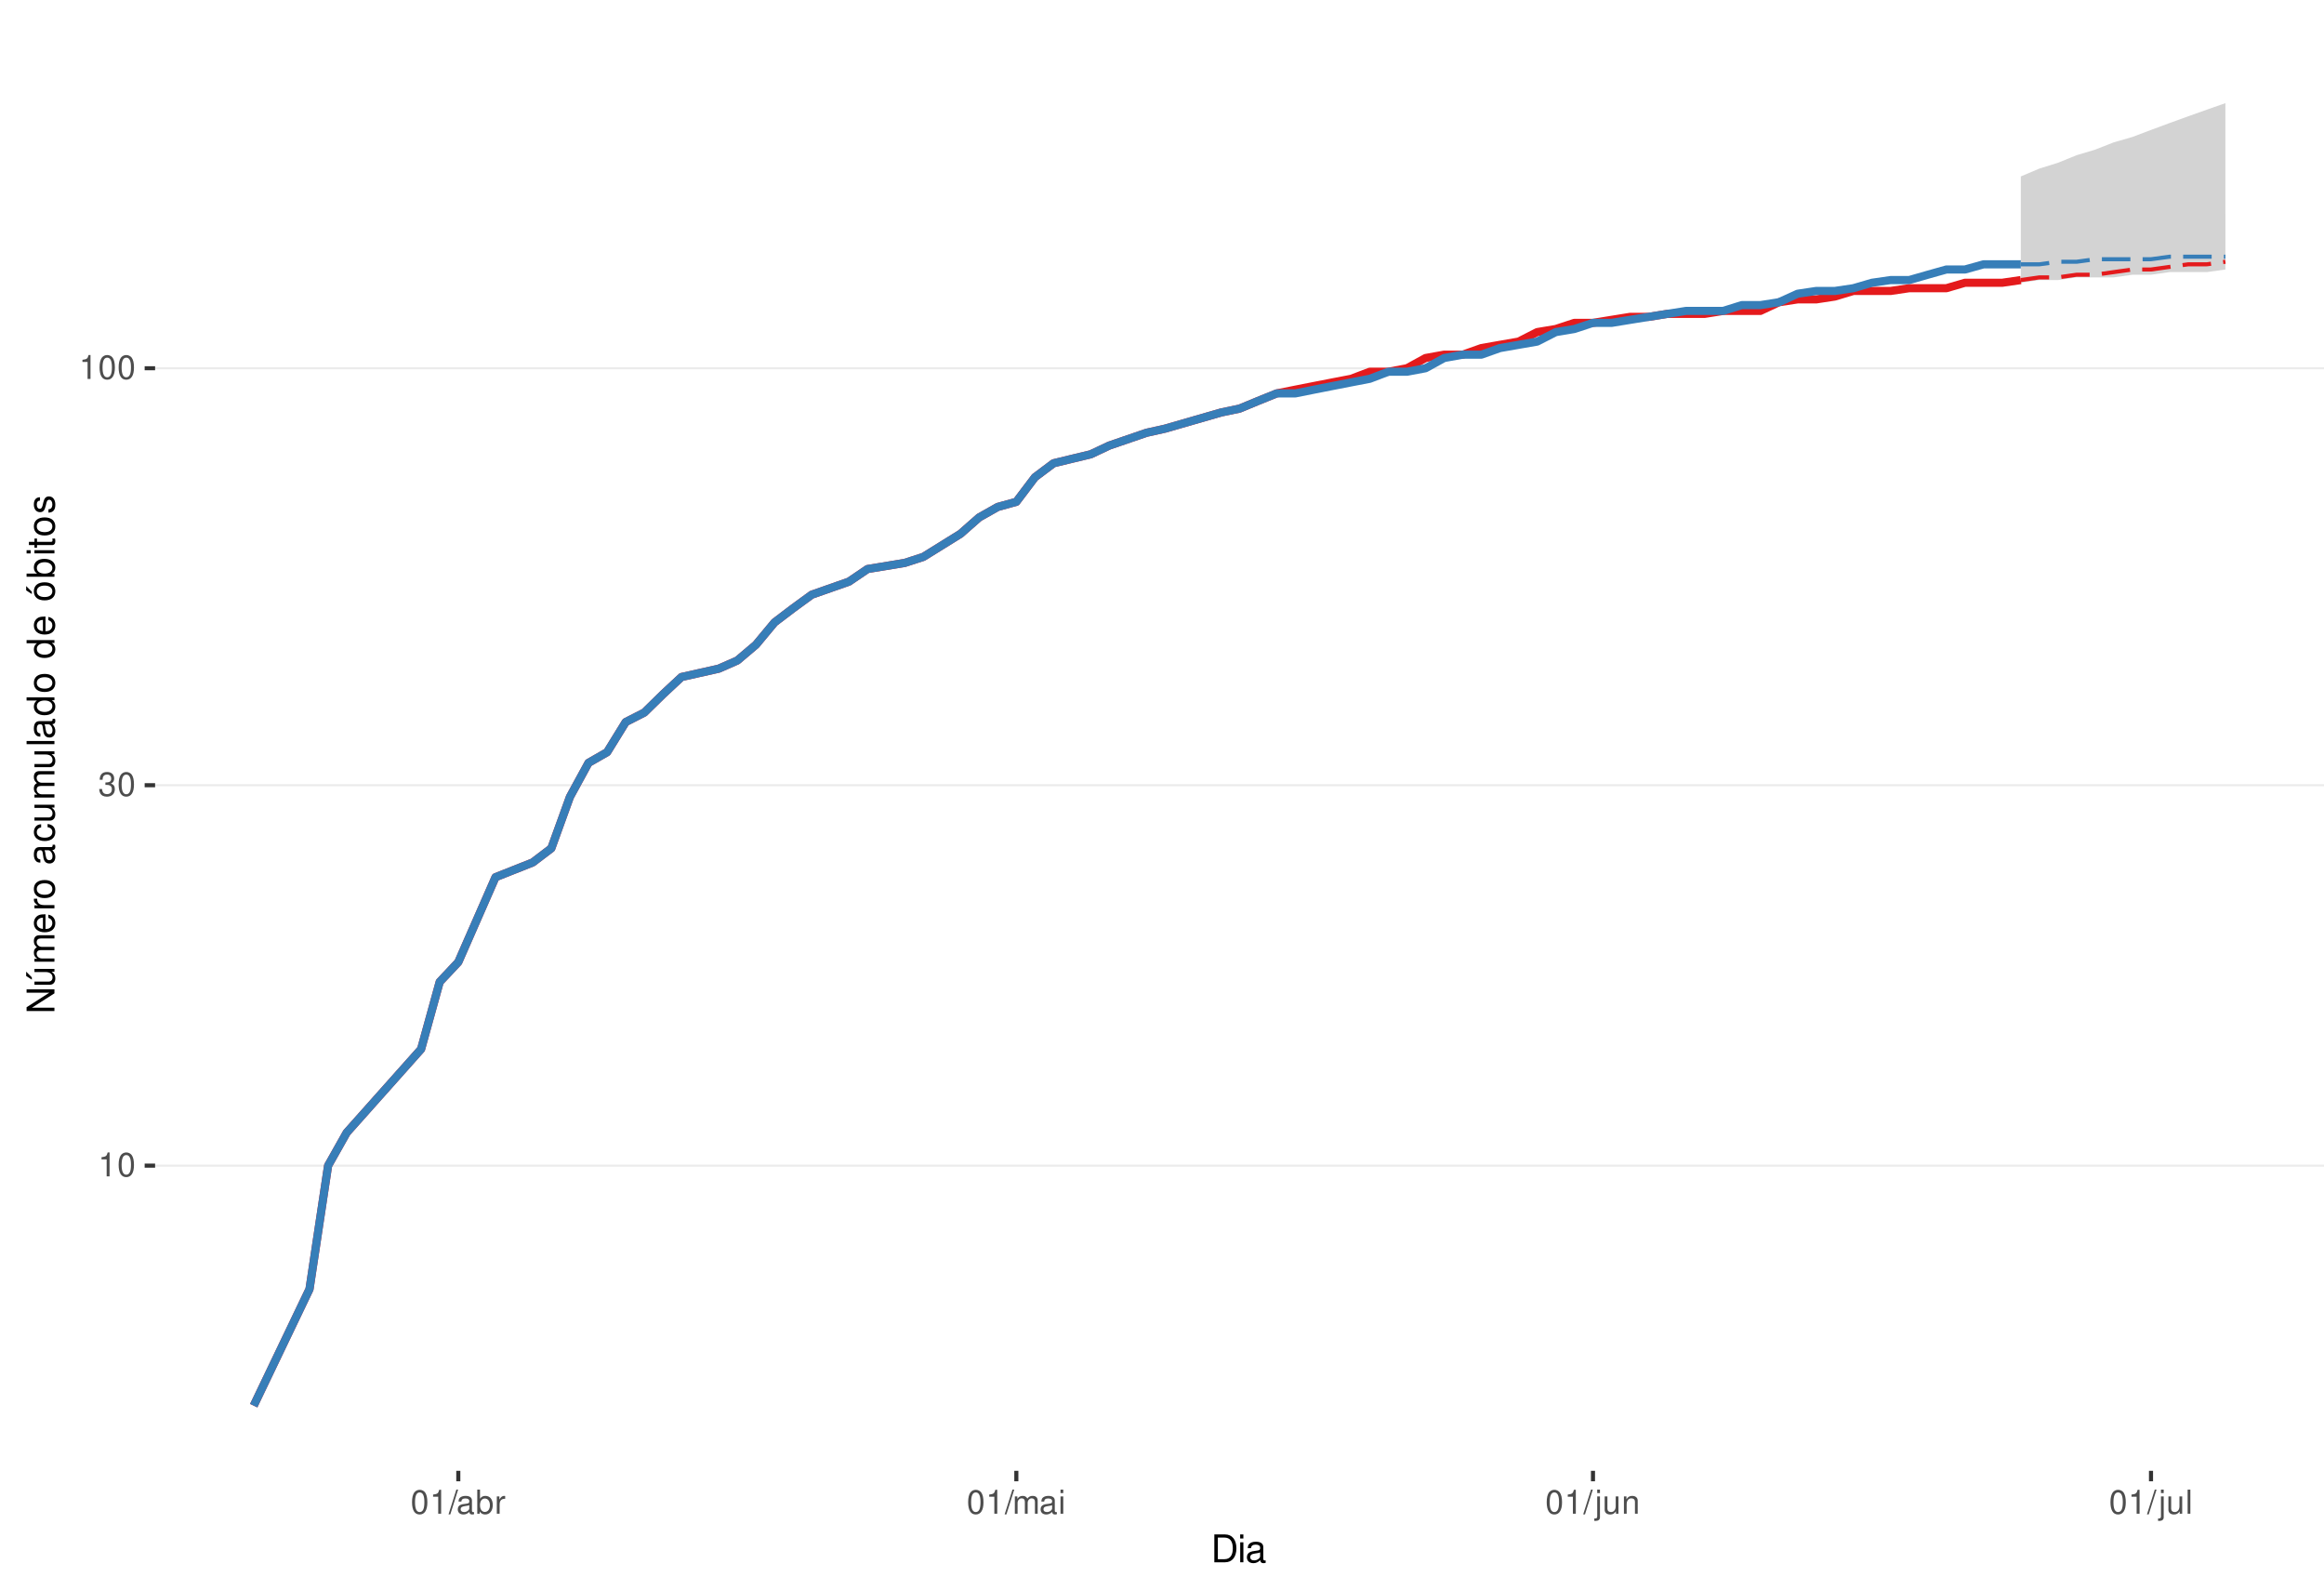
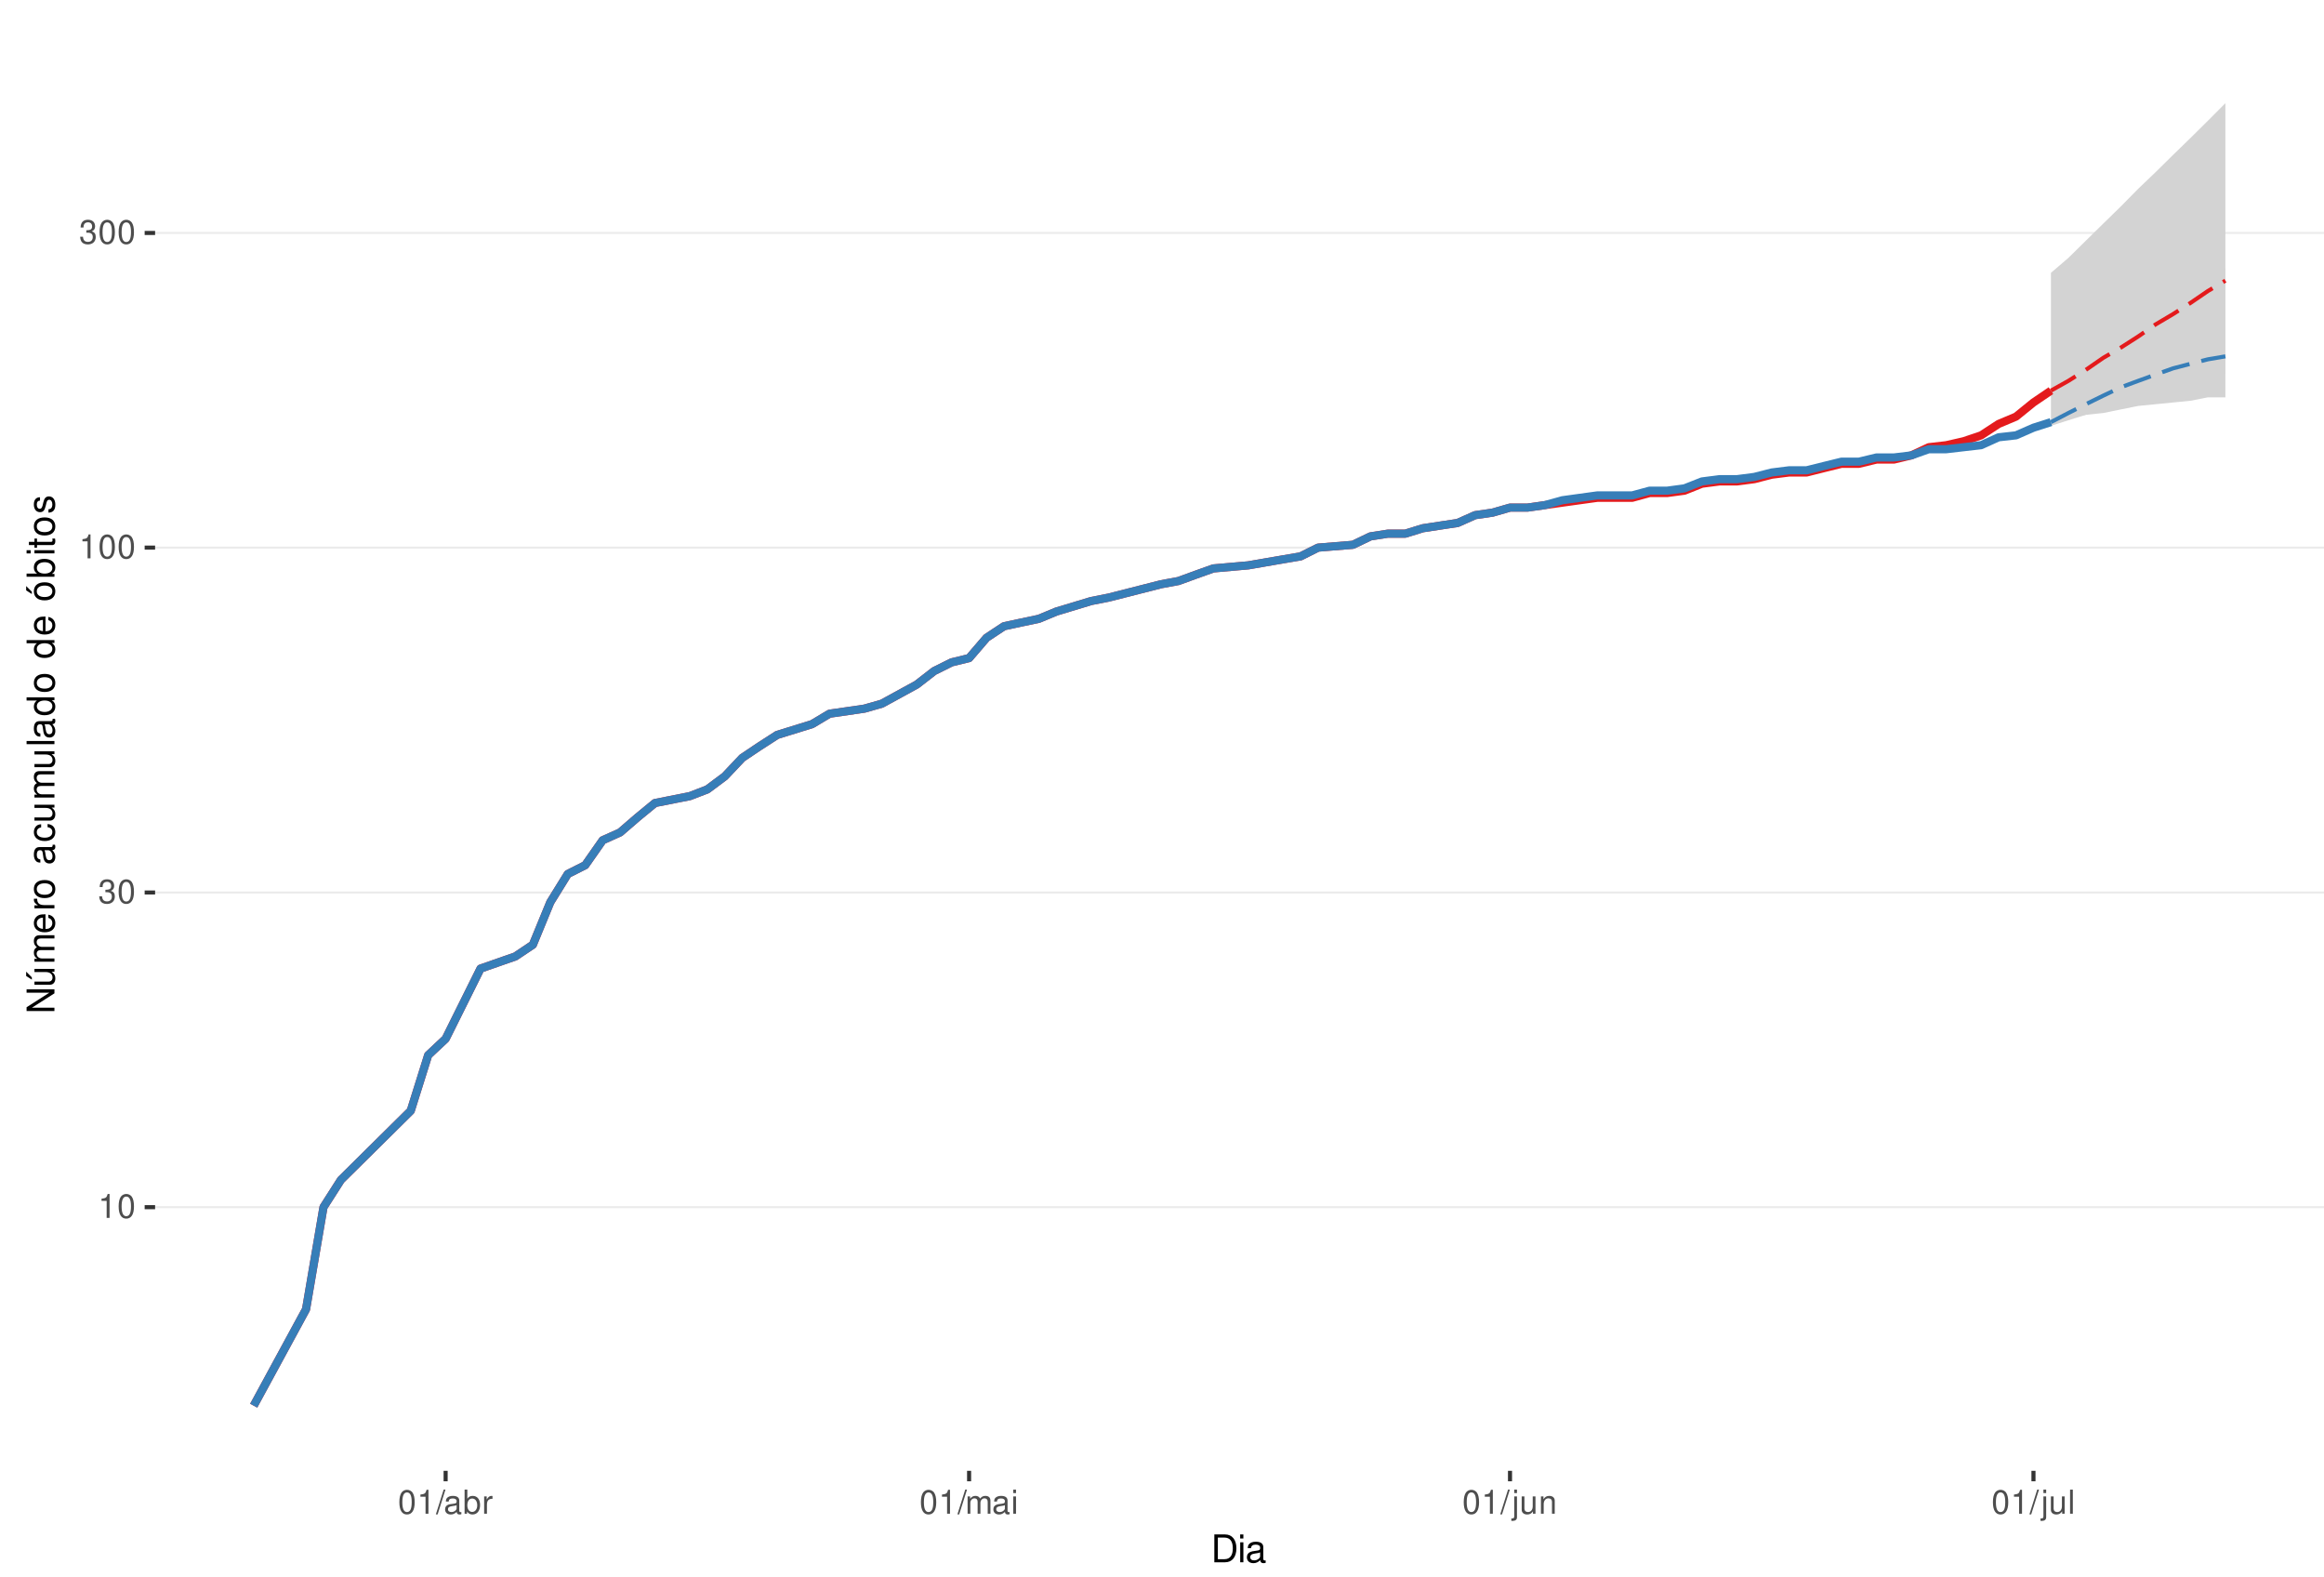
<svg xmlns="http://www.w3.org/2000/svg" xmlns:xlink="http://www.w3.org/1999/xlink" width="609pt" height="413pt" viewBox="0 0 609 413" version="1.1">
  <defs>
    <g>
      <symbol overflow="visible" id="glyph0-0">
        <path style="stroke:none;" d="" />
      </symbol>
      <symbol overflow="visible" id="glyph0-1">
        <path style="stroke:none;" d="M 2.234 -4.453 L 2.234 0 L 3 0 L 3 -6.266 L 2.5 -6.266 C 2.234 -5.297 2.062 -5.172 0.891 -5.016 L 0.891 -4.453 Z M 2.234 -4.453 " />
      </symbol>
      <symbol overflow="visible" id="glyph0-2">
        <path style="stroke:none;" d="M 2.375 -6.266 C 1.812 -6.266 1.297 -6 0.969 -5.578 C 0.578 -5.016 0.375 -4.188 0.375 -3.031 C 0.375 -0.922 1.062 0.203 2.375 0.203 C 3.672 0.203 4.391 -0.922 4.391 -2.984 C 4.391 -4.188 4.203 -5 3.797 -5.578 C 3.469 -6 2.953 -6.266 2.375 -6.266 Z M 2.375 -5.578 C 3.203 -5.578 3.609 -4.75 3.609 -3.047 C 3.609 -1.266 3.219 -0.438 2.359 -0.438 C 1.562 -0.438 1.156 -1.297 1.156 -3.016 C 1.156 -4.75 1.562 -5.578 2.375 -5.578 Z M 2.375 -5.578 " />
      </symbol>
      <symbol overflow="visible" id="glyph0-3">
        <path style="stroke:none;" d="M 1.906 -2.875 L 2.328 -2.875 C 3.156 -2.875 3.594 -2.5 3.594 -1.734 C 3.594 -0.953 3.125 -0.469 2.344 -0.469 C 1.5 -0.469 1.094 -0.906 1.031 -1.812 L 0.281 -1.812 C 0.312 -1.312 0.391 -0.984 0.547 -0.703 C 0.859 -0.109 1.469 0.203 2.297 0.203 C 3.562 0.203 4.375 -0.562 4.375 -1.75 C 4.375 -2.547 4.078 -2.984 3.344 -3.234 C 3.906 -3.469 4.203 -3.906 4.203 -4.531 C 4.203 -5.609 3.5 -6.266 2.328 -6.266 C 1.094 -6.266 0.438 -5.562 0.406 -4.234 L 1.172 -4.234 C 1.172 -4.625 1.219 -4.844 1.312 -5.031 C 1.484 -5.391 1.859 -5.594 2.344 -5.594 C 3.016 -5.594 3.422 -5.188 3.422 -4.516 C 3.422 -4.062 3.266 -3.797 2.922 -3.656 C 2.719 -3.562 2.438 -3.531 1.906 -3.516 Z M 1.906 -2.875 " />
      </symbol>
      <symbol overflow="visible" id="glyph0-4">
        <path style="stroke:none;" d="M 1.984 -6.312 L -0.062 0.172 L 0.406 0.172 L 2.453 -6.312 Z M 1.984 -6.312 " />
      </symbol>
      <symbol overflow="visible" id="glyph0-5">
        <path style="stroke:none;" d="M 4.625 -0.422 C 4.547 -0.406 4.516 -0.406 4.469 -0.406 C 4.219 -0.406 4.078 -0.531 4.078 -0.766 L 4.078 -3.422 C 4.078 -4.234 3.5 -4.672 2.375 -4.672 C 1.719 -4.672 1.188 -4.469 0.875 -4.141 C 0.672 -3.906 0.578 -3.641 0.562 -3.188 L 1.297 -3.188 C 1.344 -3.75 1.672 -4 2.359 -4 C 3.016 -4 3.375 -3.75 3.375 -3.328 L 3.375 -3.141 C 3.359 -2.828 3.203 -2.703 2.609 -2.625 C 1.594 -2.5 1.438 -2.469 1.156 -2.359 C 0.625 -2.125 0.359 -1.734 0.359 -1.141 C 0.359 -0.312 0.938 0.203 1.859 0.203 C 2.422 0.203 2.875 0 3.391 -0.469 C 3.438 0 3.672 0.203 4.141 0.203 C 4.297 0.203 4.391 0.188 4.625 0.125 Z M 3.375 -1.422 C 3.375 -1.188 3.297 -1.031 3.078 -0.844 C 2.781 -0.578 2.438 -0.438 2.016 -0.438 C 1.453 -0.438 1.109 -0.703 1.109 -1.156 C 1.109 -1.641 1.422 -1.875 2.203 -1.984 C 2.984 -2.094 3.125 -2.125 3.375 -2.234 Z M 3.375 -1.422 " />
      </symbol>
      <symbol overflow="visible" id="glyph0-6">
        <path style="stroke:none;" d="M 0.469 -6.312 L 0.469 0 L 1.109 0 L 1.109 -0.578 C 1.469 -0.047 1.922 0.203 2.547 0.203 C 3.75 0.203 4.531 -0.781 4.531 -2.281 C 4.531 -3.75 3.797 -4.672 2.594 -4.672 C 1.969 -4.672 1.531 -4.438 1.188 -3.922 L 1.188 -6.312 Z M 2.453 -3.984 C 3.25 -3.984 3.781 -3.297 3.781 -2.203 C 3.781 -1.172 3.234 -0.469 2.453 -0.469 C 1.672 -0.469 1.188 -1.172 1.188 -2.234 C 1.188 -3.297 1.672 -3.984 2.453 -3.984 Z M 2.453 -3.984 " />
      </symbol>
      <symbol overflow="visible" id="glyph0-7">
        <path style="stroke:none;" d="M 0.594 -4.531 L 0.594 0 L 1.328 0 L 1.328 -2.359 C 1.328 -3.438 1.781 -3.938 2.781 -3.906 L 2.781 -4.641 C 2.656 -4.656 2.594 -4.672 2.5 -4.672 C 2.031 -4.672 1.672 -4.391 1.266 -3.719 L 1.266 -4.531 Z M 0.594 -4.531 " />
      </symbol>
      <symbol overflow="visible" id="glyph0-8">
        <path style="stroke:none;" d="M 0.609 -4.531 L 0.609 0 L 1.328 0 L 1.328 -2.844 C 1.328 -3.5 1.812 -4.031 2.391 -4.031 C 2.938 -4.031 3.234 -3.703 3.234 -3.125 L 3.234 0 L 3.969 0 L 3.969 -2.844 C 3.969 -3.5 4.438 -4.031 5.031 -4.031 C 5.562 -4.031 5.875 -3.703 5.875 -3.125 L 5.875 0 L 6.594 0 L 6.594 -3.406 C 6.594 -4.219 6.125 -4.672 5.281 -4.672 C 4.672 -4.672 4.312 -4.484 3.891 -3.969 C 3.625 -4.453 3.25 -4.672 2.672 -4.672 C 2.062 -4.672 1.656 -4.438 1.266 -3.891 L 1.266 -4.531 Z M 0.609 -4.531 " />
      </symbol>
      <symbol overflow="visible" id="glyph0-9">
        <path style="stroke:none;" d="M 1.297 -4.531 L 0.578 -4.531 L 0.578 0 L 1.297 0 Z M 1.297 -6.312 L 0.578 -6.312 L 0.578 -5.406 L 1.297 -5.406 Z M 1.297 -6.312 " />
      </symbol>
      <symbol overflow="visible" id="glyph0-10">
        <path style="stroke:none;" d="M 0.609 -4.531 L 0.609 0.656 C 0.609 1.109 0.469 1.25 0.016 1.25 C -0.031 1.25 -0.062 1.25 -0.156 1.25 L -0.156 1.859 C -0.062 1.875 -0.031 1.891 0.094 1.891 C 0.906 1.891 1.328 1.562 1.328 0.938 L 1.328 -4.531 Z M 1.328 -6.312 L 0.609 -6.312 L 0.609 -5.406 L 1.328 -5.406 Z M 1.328 -6.312 " />
      </symbol>
      <symbol overflow="visible" id="glyph0-11">
        <path style="stroke:none;" d="M 4.172 0 L 4.172 -4.531 L 3.453 -4.531 L 3.453 -1.969 C 3.453 -1.031 2.969 -0.438 2.219 -0.438 C 1.641 -0.438 1.281 -0.781 1.281 -1.328 L 1.281 -4.531 L 0.562 -4.531 L 0.562 -1.031 C 0.562 -0.281 1.125 0.203 2.016 0.203 C 2.672 0.203 3.094 -0.031 3.516 -0.625 L 3.516 0 Z M 4.172 0 " />
      </symbol>
      <symbol overflow="visible" id="glyph0-12">
        <path style="stroke:none;" d="M 0.609 -4.531 L 0.609 0 L 1.328 0 L 1.328 -2.5 C 1.328 -3.422 1.812 -4.031 2.562 -4.031 C 3.141 -4.031 3.5 -3.688 3.5 -3.141 L 3.5 0 L 4.219 0 L 4.219 -3.422 C 4.219 -4.188 3.656 -4.672 2.781 -4.672 C 2.109 -4.672 1.672 -4.406 1.266 -3.781 L 1.266 -4.531 Z M 0.609 -4.531 " />
      </symbol>
      <symbol overflow="visible" id="glyph0-13">
        <path style="stroke:none;" d="M 1.312 -6.312 L 0.594 -6.312 L 0.594 0 L 1.312 0 Z M 1.312 -6.312 " />
      </symbol>
      <symbol overflow="visible" id="glyph1-0">
        <path style="stroke:none;" d="" />
      </symbol>
      <symbol overflow="visible" id="glyph1-1">
        <path style="stroke:none;" d="M 0.891 0 L 3.703 0 C 5.547 0 6.672 -1.375 6.672 -3.656 C 6.672 -5.906 5.547 -7.297 3.703 -7.297 L 0.891 -7.297 Z M 1.812 -0.812 L 1.812 -6.469 L 3.547 -6.469 C 4.984 -6.469 5.734 -5.5 5.734 -3.641 C 5.734 -1.797 4.984 -0.812 3.547 -0.812 Z M 1.812 -0.812 " />
      </symbol>
      <symbol overflow="visible" id="glyph1-2">
        <path style="stroke:none;" d="M 1.5 -5.234 L 0.672 -5.234 L 0.672 0 L 1.5 0 Z M 1.5 -7.297 L 0.656 -7.297 L 0.656 -6.234 L 1.5 -6.234 Z M 1.5 -7.297 " />
      </symbol>
      <symbol overflow="visible" id="glyph1-3">
        <path style="stroke:none;" d="M 5.344 -0.484 C 5.266 -0.469 5.219 -0.469 5.172 -0.469 C 4.875 -0.469 4.719 -0.625 4.719 -0.875 L 4.719 -3.953 C 4.719 -4.891 4.047 -5.391 2.75 -5.391 C 1.984 -5.391 1.375 -5.172 1.016 -4.781 C 0.766 -4.516 0.672 -4.203 0.656 -3.688 L 1.484 -3.688 C 1.562 -4.328 1.938 -4.625 2.719 -4.625 C 3.484 -4.625 3.891 -4.344 3.891 -3.844 L 3.891 -3.625 C 3.875 -3.266 3.703 -3.125 3.016 -3.047 C 1.844 -2.891 1.656 -2.844 1.344 -2.719 C 0.734 -2.453 0.422 -2 0.422 -1.312 C 0.422 -0.375 1.078 0.234 2.141 0.234 C 2.797 0.234 3.328 0 3.922 -0.547 C 3.984 0 4.234 0.234 4.781 0.234 C 4.953 0.234 5.062 0.203 5.344 0.141 Z M 3.891 -1.656 C 3.891 -1.375 3.812 -1.203 3.562 -0.969 C 3.219 -0.656 2.812 -0.5 2.312 -0.5 C 1.672 -0.5 1.297 -0.812 1.297 -1.344 C 1.297 -1.891 1.656 -2.172 2.547 -2.297 C 3.438 -2.422 3.609 -2.453 3.891 -2.594 Z M 3.891 -1.656 " />
      </symbol>
      <symbol overflow="visible" id="glyph2-0">
        <path style="stroke:none;" d="" />
      </symbol>
      <symbol overflow="visible" id="glyph2-1">
        <path style="stroke:none;" d="M -7.297 -6.453 L -7.297 -5.578 L -1.328 -5.578 L -7.297 -1.766 L -7.297 -0.766 L 0 -0.766 L 0 -1.641 L -5.906 -1.641 L 0 -5.406 L 0 -6.453 Z M -7.297 -6.453 " />
      </symbol>
      <symbol overflow="visible" id="glyph2-2">
        <path style="stroke:none;" d="M 0 -4.812 L -5.234 -4.812 L -5.234 -3.984 L -2.266 -3.984 C -1.203 -3.984 -0.5 -3.438 -0.5 -2.562 C -0.5 -1.906 -0.906 -1.484 -1.531 -1.484 L -5.234 -1.484 L -5.234 -0.656 L -1.203 -0.656 C -0.328 -0.656 0.234 -1.297 0.234 -2.312 C 0.234 -3.094 -0.047 -3.578 -0.734 -4.062 L 0 -4.062 Z M -7.406 -2.953 L -5.922 -2 L -5.922 -2.594 L -7.406 -4.094 Z M -7.406 -2.953 " />
      </symbol>
      <symbol overflow="visible" id="glyph2-3">
        <path style="stroke:none;" d="M -5.234 -0.703 L 0 -0.703 L 0 -1.547 L -3.297 -1.547 C -4.047 -1.547 -4.656 -2.094 -4.656 -2.766 C -4.656 -3.391 -4.281 -3.734 -3.609 -3.734 L 0 -3.734 L 0 -4.578 L -3.297 -4.578 C -4.047 -4.578 -4.656 -5.125 -4.656 -5.812 C -4.656 -6.422 -4.266 -6.781 -3.609 -6.781 L 0 -6.781 L 0 -7.625 L -3.938 -7.625 C -4.875 -7.625 -5.391 -7.078 -5.391 -6.094 C -5.391 -5.406 -5.188 -4.984 -4.594 -4.484 C -5.156 -4.188 -5.391 -3.766 -5.391 -3.078 C -5.391 -2.375 -5.125 -1.906 -4.5 -1.469 L -5.234 -1.469 Z M -5.234 -0.703 " />
      </symbol>
      <symbol overflow="visible" id="glyph2-4">
        <path style="stroke:none;" d="M -2.344 -5.125 C -3.141 -5.125 -3.625 -5.062 -4.016 -4.922 C -4.875 -4.578 -5.391 -3.781 -5.391 -2.797 C -5.391 -1.344 -4.281 -0.406 -2.547 -0.406 C -0.812 -0.406 0.234 -1.297 0.234 -2.781 C 0.234 -3.984 -0.453 -4.812 -1.594 -5.016 L -1.594 -4.188 C -0.906 -3.953 -0.547 -3.484 -0.547 -2.812 C -0.547 -2.281 -0.781 -1.828 -1.219 -1.547 C -1.516 -1.344 -1.812 -1.281 -2.344 -1.266 Z M -3.016 -1.297 C -3.984 -1.359 -4.625 -1.953 -4.625 -2.797 C -4.625 -3.641 -3.953 -4.234 -3.016 -4.234 Z M -3.016 -1.297 " />
      </symbol>
      <symbol overflow="visible" id="glyph2-5">
        <path style="stroke:none;" d="M -5.234 -0.688 L 0 -0.688 L 0 -1.531 L -2.719 -1.531 C -3.984 -1.547 -4.547 -2.062 -4.516 -3.203 L -5.359 -3.203 C -5.375 -3.062 -5.391 -2.984 -5.391 -2.891 C -5.391 -2.344 -5.062 -1.938 -4.297 -1.453 L -5.234 -1.453 Z M -5.234 -0.688 " />
      </symbol>
      <symbol overflow="visible" id="glyph2-6">
        <path style="stroke:none;" d="M -5.391 -2.719 C -5.391 -1.234 -4.344 -0.359 -2.578 -0.359 C -0.812 -0.359 0.234 -1.234 0.234 -2.734 C 0.234 -4.203 -0.812 -5.094 -2.547 -5.094 C -4.359 -5.094 -5.391 -4.234 -5.391 -2.719 Z M -4.625 -2.734 C -4.625 -3.672 -3.844 -4.234 -2.547 -4.234 C -1.312 -4.234 -0.547 -3.656 -0.547 -2.734 C -0.547 -1.797 -1.312 -1.234 -2.578 -1.234 C -3.844 -1.234 -4.625 -1.797 -4.625 -2.734 Z M -4.625 -2.734 " />
      </symbol>
      <symbol overflow="visible" id="glyph2-7">
        <path style="stroke:none;" d="" />
      </symbol>
      <symbol overflow="visible" id="glyph2-8">
        <path style="stroke:none;" d="M -0.484 -5.344 C -0.469 -5.266 -0.469 -5.219 -0.469 -5.172 C -0.469 -4.875 -0.625 -4.719 -0.875 -4.719 L -3.953 -4.719 C -4.891 -4.719 -5.391 -4.047 -5.391 -2.75 C -5.391 -1.984 -5.172 -1.375 -4.781 -1.016 C -4.516 -0.766 -4.203 -0.672 -3.688 -0.656 L -3.688 -1.484 C -4.328 -1.562 -4.625 -1.938 -4.625 -2.719 C -4.625 -3.484 -4.344 -3.891 -3.844 -3.891 L -3.625 -3.891 C -3.266 -3.875 -3.125 -3.703 -3.047 -3.016 C -2.891 -1.844 -2.844 -1.656 -2.719 -1.344 C -2.453 -0.734 -2 -0.422 -1.312 -0.422 C -0.375 -0.422 0.234 -1.078 0.234 -2.141 C 0.234 -2.797 0 -3.328 -0.547 -3.922 C 0 -3.984 0.234 -4.234 0.234 -4.781 C 0.234 -4.953 0.203 -5.062 0.141 -5.344 Z M -1.656 -3.891 C -1.375 -3.891 -1.203 -3.812 -0.969 -3.562 C -0.656 -3.219 -0.5 -2.812 -0.5 -2.312 C -0.5 -1.672 -0.812 -1.297 -1.344 -1.297 C -1.891 -1.297 -2.172 -1.656 -2.297 -2.547 C -2.422 -3.438 -2.453 -3.609 -2.594 -3.891 Z M -1.656 -3.891 " />
      </symbol>
      <symbol overflow="visible" id="glyph2-9">
        <path style="stroke:none;" d="M -3.484 -4.703 C -3.984 -4.672 -4.312 -4.562 -4.609 -4.359 C -5.094 -4 -5.391 -3.375 -5.391 -2.641 C -5.391 -1.219 -4.266 -0.312 -2.531 -0.312 C -0.844 -0.312 0.234 -1.203 0.234 -2.625 C 0.234 -3.875 -0.516 -4.672 -1.797 -4.766 L -1.797 -3.938 C -0.953 -3.797 -0.547 -3.359 -0.547 -2.656 C -0.547 -1.734 -1.297 -1.188 -2.531 -1.188 C -3.844 -1.188 -4.625 -1.719 -4.625 -2.625 C -4.625 -3.328 -4.203 -3.766 -3.484 -3.875 Z M -3.484 -4.703 " />
      </symbol>
      <symbol overflow="visible" id="glyph2-10">
        <path style="stroke:none;" d="M 0 -4.812 L -5.234 -4.812 L -5.234 -3.984 L -2.266 -3.984 C -1.203 -3.984 -0.5 -3.438 -0.5 -2.562 C -0.5 -1.906 -0.906 -1.484 -1.531 -1.484 L -5.234 -1.484 L -5.234 -0.656 L -1.203 -0.656 C -0.328 -0.656 0.234 -1.297 0.234 -2.312 C 0.234 -3.094 -0.047 -3.578 -0.734 -4.062 L 0 -4.062 Z M 0 -4.812 " />
      </symbol>
      <symbol overflow="visible" id="glyph2-11">
        <path style="stroke:none;" d="M -7.297 -1.516 L -7.297 -0.688 L 0 -0.688 L 0 -1.516 Z M -7.297 -1.516 " />
      </symbol>
      <symbol overflow="visible" id="glyph2-12">
        <path style="stroke:none;" d="M -7.297 -4.953 L -7.297 -4.125 L -4.578 -4.125 C -5.109 -3.766 -5.391 -3.203 -5.391 -2.516 C -5.391 -1.156 -4.297 -0.266 -2.625 -0.266 C -0.859 -0.266 0.234 -1.125 0.234 -2.547 C 0.234 -3.266 -0.047 -3.766 -0.688 -4.203 L 0 -4.203 L 0 -4.953 Z M -4.609 -2.656 C -4.609 -3.547 -3.812 -4.125 -2.562 -4.125 C -1.344 -4.125 -0.547 -3.547 -0.547 -2.656 C -0.547 -1.734 -1.359 -1.125 -2.578 -1.125 C -3.797 -1.125 -4.609 -1.734 -4.609 -2.656 Z M -4.609 -2.656 " />
      </symbol>
      <symbol overflow="visible" id="glyph2-13">
        <path style="stroke:none;" d="M -5.391 -2.719 C -5.391 -1.234 -4.344 -0.359 -2.578 -0.359 C -0.812 -0.359 0.234 -1.234 0.234 -2.734 C 0.234 -4.203 -0.812 -5.094 -2.547 -5.094 C -4.359 -5.094 -5.391 -4.234 -5.391 -2.719 Z M -4.625 -2.734 C -4.625 -3.672 -3.844 -4.234 -2.547 -4.234 C -1.312 -4.234 -0.547 -3.656 -0.547 -2.734 C -0.547 -1.797 -1.312 -1.234 -2.578 -1.234 C -3.844 -1.234 -4.625 -1.797 -4.625 -2.734 Z M -7.406 -2.984 L -5.922 -2.016 L -5.922 -2.625 L -7.406 -4.109 Z M -7.406 -2.984 " />
      </symbol>
      <symbol overflow="visible" id="glyph2-14">
        <path style="stroke:none;" d="M -7.297 -0.547 L 0 -0.547 L 0 -1.297 L -0.672 -1.297 C -0.062 -1.688 0.234 -2.219 0.234 -2.953 C 0.234 -4.328 -0.906 -5.234 -2.641 -5.234 C -4.344 -5.234 -5.391 -4.375 -5.391 -2.984 C -5.391 -2.266 -5.125 -1.766 -4.531 -1.375 L -7.297 -1.375 Z M -4.609 -2.828 C -4.609 -3.766 -3.797 -4.359 -2.547 -4.359 C -1.359 -4.359 -0.547 -3.734 -0.547 -2.828 C -0.547 -1.938 -1.344 -1.375 -2.578 -1.375 C -3.812 -1.375 -4.609 -1.938 -4.609 -2.828 Z M -4.609 -2.828 " />
      </symbol>
      <symbol overflow="visible" id="glyph2-15">
        <path style="stroke:none;" d="M -5.234 -1.5 L -5.234 -0.672 L 0 -0.672 L 0 -1.5 Z M -7.297 -1.5 L -7.297 -0.656 L -6.234 -0.656 L -6.234 -1.5 Z M -7.297 -1.5 " />
      </symbol>
      <symbol overflow="visible" id="glyph2-16">
        <path style="stroke:none;" d="M -5.234 -2.547 L -5.234 -1.688 L -6.688 -1.688 L -6.688 -0.844 L -5.234 -0.844 L -5.234 -0.141 L -4.562 -0.141 L -4.562 -0.844 L -0.594 -0.844 C -0.062 -0.844 0.234 -1.203 0.234 -1.859 C 0.234 -2.078 0.203 -2.266 0.156 -2.547 L -0.547 -2.547 C -0.516 -2.422 -0.5 -2.312 -0.5 -2.141 C -0.5 -1.781 -0.594 -1.688 -0.969 -1.688 L -4.562 -1.688 L -4.562 -2.547 Z M -5.234 -2.547 " />
      </symbol>
      <symbol overflow="visible" id="glyph2-17">
        <path style="stroke:none;" d="M -3.781 -4.375 C -4.812 -4.375 -5.391 -3.688 -5.391 -2.484 C -5.391 -1.266 -4.766 -0.469 -3.797 -0.469 C -2.969 -0.469 -2.578 -0.891 -2.281 -2.125 L -2.094 -2.906 C -1.953 -3.484 -1.734 -3.719 -1.375 -3.719 C -0.875 -3.719 -0.547 -3.234 -0.547 -2.5 C -0.547 -2.047 -0.672 -1.672 -0.891 -1.453 C -1.047 -1.328 -1.188 -1.266 -1.562 -1.219 L -1.562 -0.344 C -0.344 -0.375 0.234 -1.062 0.234 -2.438 C 0.234 -3.75 -0.422 -4.594 -1.438 -4.594 C -2.203 -4.594 -2.641 -4.156 -2.891 -3.109 L -3.078 -2.312 C -3.234 -1.625 -3.453 -1.344 -3.828 -1.344 C -4.312 -1.344 -4.625 -1.766 -4.625 -2.453 C -4.625 -3.125 -4.328 -3.484 -3.781 -3.5 Z M -3.781 -4.375 " />
      </symbol>
    </g>
    <clipPath id="clip1">
      <path d="M 40.645 9.961 L 609 9.961 L 609 385.328 L 40.645 385.328 Z M 40.645 9.961 " />
    </clipPath>
    <clipPath id="clip2">
-       <path d="M 40.645 305 L 609 305 L 609 306 L 40.645 306 Z M 40.645 305 " />
+       <path d="M 40.645 315 L 609 315 L 609 317 L 40.645 317 Z M 40.645 315 " />
    </clipPath>
    <clipPath id="clip3">
-       <path d="M 40.645 205 L 609 205 L 609 206 L 40.645 206 Z M 40.645 205 " />
+       <path d="M 40.645 233 L 609 233 L 609 235 L 40.645 235 Z M 40.645 233 " />
    </clipPath>
    <clipPath id="clip4">
-       <path d="M 40.645 96 L 609 96 L 609 97 L 40.645 97 Z M 40.645 96 " />
+       <path d="M 40.645 143 L 609 143 L 609 144 L 40.645 144 Z M 40.645 143 " />
+     </clipPath>
+     <clipPath id="clip5">
+       <path d="M 40.645 60 L 609 60 L 609 62 L 40.645 62 Z M 40.645 60 " />
    </clipPath>
  </defs>
  <g id="surface318">
    <rect x="0" y="0" width="609" height="413" style="fill:rgb(100%,100%,100%);fill-opacity:1;stroke:none;" />
    <rect x="0" y="0" width="609" height="413" style="fill:rgb(100%,100%,100%);fill-opacity:1;stroke:none;" />
    <path style="fill:none;stroke-width:1.067;stroke-linecap:round;stroke-linejoin:round;stroke:rgb(100%,100%,100%);stroke-opacity:1;stroke-miterlimit:10;" d="M 0 413 L 609 413 L 609 0 L 0 0 Z M 0 413 " />
    <g clip-path="url(#clip1)" clip-rule="nonzero">
      <path style=" stroke:none;fill-rule:nonzero;fill:rgb(100%,100%,100%);fill-opacity:1;" d="M 40.645 385.328 L 609 385.328 L 609 9.961 L 40.645 9.961 Z M 40.645 385.328 " />
    </g>
    <g clip-path="url(#clip2)" clip-rule="nonzero">
-       <path style="fill:none;stroke-width:0.533;stroke-linecap:butt;stroke-linejoin:round;stroke:rgb(92.157%,92.157%,92.157%);stroke-opacity:1;stroke-miterlimit:10;" d="M 40.645 305.379 L 609 305.379 " />
+       <path style="fill:none;stroke-width:0.533;stroke-linecap:butt;stroke-linejoin:round;stroke:rgb(92.157%,92.157%,92.157%);stroke-opacity:1;stroke-miterlimit:10;" d="M 40.645 316.254 L 609 316.254 " />
    </g>
    <g clip-path="url(#clip3)" clip-rule="nonzero">
-       <path style="fill:none;stroke-width:0.533;stroke-linecap:butt;stroke-linejoin:round;stroke:rgb(92.157%,92.157%,92.157%);stroke-opacity:1;stroke-miterlimit:10;" d="M 40.645 205.707 L 609 205.707 " />
+       <path style="fill:none;stroke-width:0.533;stroke-linecap:butt;stroke-linejoin:round;stroke:rgb(92.157%,92.157%,92.157%);stroke-opacity:1;stroke-miterlimit:10;" d="M 40.645 233.816 L 609 233.816 " />
    </g>
    <g clip-path="url(#clip4)" clip-rule="nonzero">
-       <path style="fill:none;stroke-width:0.533;stroke-linecap:butt;stroke-linejoin:round;stroke:rgb(92.157%,92.157%,92.157%);stroke-opacity:1;stroke-miterlimit:10;" d="M 40.645 96.473 L 609 96.473 " />
-     </g>
-     <path style=" stroke:none;fill-rule:nonzero;fill:rgb(82.745%,82.745%,82.745%);fill-opacity:1;" d="M 529.547 46.223 L 534.422 44.16 L 539.297 42.641 L 544.172 40.66 L 549.043 39.199 L 553.918 37.289 L 558.793 35.883 L 563.668 34.039 L 568.543 32.234 L 573.418 30.465 L 578.293 28.73 L 583.164 27.023 L 583.164 70.602 L 578.293 71.285 L 568.543 71.285 L 563.668 71.973 L 558.793 71.973 L 553.918 72.668 L 544.172 72.668 L 539.297 73.371 L 534.422 73.371 L 529.547 74.078 Z M 529.547 46.223 " />
-     <path style=" stroke:none;fill-rule:nonzero;fill:rgb(82.745%,82.745%,82.745%);fill-opacity:1;" d="M 529.547 69.246 L 534.422 67.91 L 539.297 65.945 L 544.172 64.66 L 549.043 63.391 L 553.918 61.52 L 558.793 60.293 L 563.668 59.688 L 568.543 58.484 L 573.418 57.301 L 578.293 56.711 L 583.164 56.129 L 583.164 67.91 L 563.668 67.91 L 558.793 68.574 L 539.297 68.574 L 534.422 69.246 Z M 529.547 69.246 " />
-     <path style="fill:none;stroke-width:2.134;stroke-linecap:butt;stroke-linejoin:round;stroke:rgb(89.412%,10.196%,10.98%);stroke-opacity:1;stroke-miterlimit:10;" d="M 66.48 368.266 L 81.102 337.738 L 85.977 305.379 L 90.852 296.73 L 110.348 274.852 L 115.223 257.238 L 120.098 252.051 L 129.848 229.812 L 139.594 225.949 L 144.469 222.246 L 149.344 208.781 L 154.219 199.852 L 159.094 197.059 L 163.969 189.164 L 168.84 186.68 L 173.715 181.902 L 178.59 177.363 L 188.34 175.18 L 193.215 173.043 L 198.09 168.918 L 202.961 163.062 L 207.836 159.359 L 212.711 155.801 L 222.461 152.379 L 227.336 149.078 L 237.082 147.473 L 241.957 145.895 L 251.707 139.844 L 256.582 135.559 L 261.457 132.809 L 266.328 131.465 L 271.203 125.027 L 276.078 121.371 L 280.953 120.188 L 285.828 119.016 L 290.703 116.719 L 300.449 113.379 L 305.324 112.293 L 319.949 108.07 L 324.824 107.047 L 329.695 105.031 L 334.57 103.059 L 339.445 102.086 L 344.32 101.125 L 349.195 100.176 L 354.07 99.238 L 358.941 97.387 L 363.816 97.387 L 368.691 96.473 L 373.566 93.793 L 378.441 92.914 L 383.316 92.914 L 388.191 91.188 L 393.062 90.336 L 397.938 89.492 L 402.812 87.004 L 407.688 86.191 L 412.562 84.586 L 417.438 84.586 L 422.309 83.793 L 427.184 83.008 L 432.059 83.008 L 436.934 82.23 L 446.684 82.23 L 451.559 81.457 L 461.305 81.457 L 466.18 79.18 L 471.055 78.434 L 475.93 78.434 L 480.805 77.691 L 485.676 76.227 L 495.426 76.227 L 500.301 75.504 L 510.051 75.504 L 514.926 74.078 L 524.672 74.078 L 529.547 73.371 " />
-     <path style="fill:none;stroke-width:1.067;stroke-linecap:butt;stroke-linejoin:round;stroke:rgb(89.412%,10.196%,10.98%);stroke-opacity:1;stroke-dasharray:7.469,3.201;stroke-miterlimit:10;" d="M 529.547 73.371 L 534.422 72.668 L 539.297 72.668 L 544.172 71.973 L 549.043 71.973 L 553.918 71.285 L 558.793 70.602 L 563.668 70.602 L 568.543 69.922 L 573.418 69.246 L 578.293 69.246 L 583.164 68.574 " />
-     <path style="fill:none;stroke-width:2.134;stroke-linecap:butt;stroke-linejoin:round;stroke:rgb(21.569%,49.412%,72.157%);stroke-opacity:1;stroke-miterlimit:10;" d="M 66.48 368.266 L 81.102 337.738 L 85.977 305.379 L 90.852 296.73 L 110.348 274.852 L 115.223 257.238 L 120.098 252.051 L 129.848 229.812 L 139.594 225.949 L 144.469 222.246 L 149.344 208.781 L 154.219 199.852 L 159.094 197.059 L 163.969 189.164 L 168.84 186.68 L 173.715 181.902 L 178.59 177.363 L 188.34 175.18 L 193.215 173.043 L 198.09 168.918 L 202.961 163.062 L 207.836 159.359 L 212.711 155.801 L 222.461 152.379 L 227.336 149.078 L 237.082 147.473 L 241.957 145.895 L 251.707 139.844 L 256.582 135.559 L 261.457 132.809 L 266.328 131.465 L 271.203 125.027 L 276.078 121.371 L 280.953 120.188 L 285.828 119.016 L 290.703 116.719 L 300.449 113.379 L 305.324 112.293 L 319.949 108.07 L 324.824 107.047 L 329.695 105.031 L 334.57 103.059 L 339.445 103.059 L 344.32 102.086 L 349.195 101.125 L 354.07 100.176 L 358.941 99.238 L 363.816 97.387 L 368.691 97.387 L 373.566 96.473 L 378.441 93.793 L 383.316 92.914 L 388.191 92.914 L 393.062 91.188 L 397.938 90.336 L 402.812 89.492 L 407.688 87.004 L 412.562 86.191 L 417.438 84.586 L 422.309 84.586 L 427.184 83.793 L 432.059 83.008 L 436.934 82.23 L 441.809 81.457 L 451.559 81.457 L 456.43 79.934 L 461.305 79.934 L 466.18 79.18 L 471.055 76.957 L 475.93 76.227 L 480.805 76.227 L 485.676 75.504 L 490.551 74.078 L 495.426 73.371 L 500.301 73.371 L 505.176 71.973 L 510.051 70.602 L 514.926 70.602 L 519.797 69.246 L 529.547 69.246 " />
-     <path style="fill:none;stroke-width:1.067;stroke-linecap:butt;stroke-linejoin:round;stroke:rgb(21.569%,49.412%,72.157%);stroke-opacity:1;stroke-dasharray:7.469,3.201;stroke-miterlimit:10;" d="M 529.547 69.246 L 534.422 69.246 L 539.297 68.574 L 544.172 68.574 L 549.043 67.91 L 563.668 67.91 L 568.543 67.25 L 583.164 67.25 " />
-     <g style="fill:rgb(30.196%,30.196%,30.196%);fill-opacity:1;">
-       <use xlink:href="#glyph0-1" x="25.715" y="308.185" />
-       <use xlink:href="#glyph0-2" x="30.715" y="308.185" />
-     </g>
-     <g style="fill:rgb(30.196%,30.196%,30.196%);fill-opacity:1;">
-       <use xlink:href="#glyph0-3" x="25.715" y="208.513" />
-       <use xlink:href="#glyph0-2" x="30.715" y="208.513" />
-     </g>
-     <g style="fill:rgb(30.196%,30.196%,30.196%);fill-opacity:1;">
-       <use xlink:href="#glyph0-1" x="20.715" y="99.278" />
-       <use xlink:href="#glyph0-2" x="25.715" y="99.278" />
-       <use xlink:href="#glyph0-2" x="30.715" y="99.278" />
-     </g>
-     <path style="fill:none;stroke-width:1.067;stroke-linecap:butt;stroke-linejoin:round;stroke:rgb(20%,20%,20%);stroke-opacity:1;stroke-miterlimit:10;" d="M 37.906 305.379 L 40.645 305.379 " />
-     <path style="fill:none;stroke-width:1.067;stroke-linecap:butt;stroke-linejoin:round;stroke:rgb(20%,20%,20%);stroke-opacity:1;stroke-miterlimit:10;" d="M 37.906 205.707 L 40.645 205.707 " />
-     <path style="fill:none;stroke-width:1.067;stroke-linecap:butt;stroke-linejoin:round;stroke:rgb(20%,20%,20%);stroke-opacity:1;stroke-miterlimit:10;" d="M 37.906 96.473 L 40.645 96.473 " />
-     <path style="fill:none;stroke-width:1.067;stroke-linecap:butt;stroke-linejoin:round;stroke:rgb(20%,20%,20%);stroke-opacity:1;stroke-miterlimit:10;" d="M 120.098 388.07 L 120.098 385.328 " />
-     <path style="fill:none;stroke-width:1.067;stroke-linecap:butt;stroke-linejoin:round;stroke:rgb(20%,20%,20%);stroke-opacity:1;stroke-miterlimit:10;" d="M 266.328 388.07 L 266.328 385.328 " />
-     <path style="fill:none;stroke-width:1.067;stroke-linecap:butt;stroke-linejoin:round;stroke:rgb(20%,20%,20%);stroke-opacity:1;stroke-miterlimit:10;" d="M 417.438 388.07 L 417.438 385.328 " />
-     <path style="fill:none;stroke-width:1.067;stroke-linecap:butt;stroke-linejoin:round;stroke:rgb(20%,20%,20%);stroke-opacity:1;stroke-miterlimit:10;" d="M 563.668 388.07 L 563.668 385.328 " />
-     <g style="fill:rgb(30.196%,30.196%,30.196%);fill-opacity:1;">
-       <use xlink:href="#glyph0-2" x="107.598" y="396.567" />
-       <use xlink:href="#glyph0-1" x="112.598" y="396.567" />
-       <use xlink:href="#glyph0-4" x="117.598" y="396.567" />
-       <use xlink:href="#glyph0-5" x="119.598" y="396.567" />
-       <use xlink:href="#glyph0-6" x="124.598" y="396.567" />
-       <use xlink:href="#glyph0-7" x="129.598" y="396.567" />
-     </g>
-     <g style="fill:rgb(30.196%,30.196%,30.196%);fill-opacity:1;">
-       <use xlink:href="#glyph0-2" x="253.328" y="396.567" />
-       <use xlink:href="#glyph0-1" x="258.328" y="396.567" />
-       <use xlink:href="#glyph0-4" x="263.328" y="396.567" />
-       <use xlink:href="#glyph0-8" x="265.328" y="396.567" />
-       <use xlink:href="#glyph0-5" x="272.328" y="396.567" />
-       <use xlink:href="#glyph0-9" x="277.328" y="396.567" />
-     </g>
-     <g style="fill:rgb(30.196%,30.196%,30.196%);fill-opacity:1;">
-       <use xlink:href="#glyph0-2" x="404.938" y="396.567" />
-       <use xlink:href="#glyph0-1" x="409.938" y="396.567" />
-       <use xlink:href="#glyph0-4" x="414.938" y="396.567" />
-       <use xlink:href="#glyph0-10" x="417.938" y="396.567" />
-       <use xlink:href="#glyph0-11" x="419.938" y="396.567" />
-       <use xlink:href="#glyph0-12" x="424.938" y="396.567" />
-     </g>
-     <g style="fill:rgb(30.196%,30.196%,30.196%);fill-opacity:1;">
-       <use xlink:href="#glyph0-2" x="552.668" y="396.567" />
-       <use xlink:href="#glyph0-1" x="557.668" y="396.567" />
-       <use xlink:href="#glyph0-4" x="562.668" y="396.567" />
-       <use xlink:href="#glyph0-10" x="565.668" y="396.567" />
-       <use xlink:href="#glyph0-11" x="567.668" y="396.567" />
-       <use xlink:href="#glyph0-13" x="572.668" y="396.567" />
+       <path style="fill:none;stroke-width:0.533;stroke-linecap:butt;stroke-linejoin:round;stroke:rgb(92.157%,92.157%,92.157%);stroke-opacity:1;stroke-miterlimit:10;" d="M 40.645 143.469 L 609 143.469 " />
+     </g>
+     <g clip-path="url(#clip5)" clip-rule="nonzero">
+       <path style="fill:none;stroke-width:0.533;stroke-linecap:butt;stroke-linejoin:round;stroke:rgb(92.157%,92.157%,92.157%);stroke-opacity:1;stroke-miterlimit:10;" d="M 40.645 61.031 L 609 61.031 " />
+     </g>
+     <path style=" stroke:none;fill-rule:nonzero;fill:rgb(82.745%,82.745%,82.745%);fill-opacity:1;" d="M 537.441 71.48 L 542.016 67.562 L 546.586 63.059 L 551.16 58.57 L 555.73 54.109 L 560.305 49.465 L 564.875 45.094 L 569.449 40.578 L 574.02 36.141 L 578.594 31.613 L 583.164 27.023 L 583.164 97.715 L 578.594 98.949 L 574.02 100.625 L 569.449 101.906 L 564.875 103.211 L 560.305 104.539 L 555.73 105.895 L 551.16 107.27 L 546.586 108.672 L 542.016 110.102 L 537.441 111.559 Z M 537.441 71.48 " />
+     <path style=" stroke:none;fill-rule:nonzero;fill:rgb(82.745%,82.745%,82.745%);fill-opacity:1;" d="M 537.441 110.586 L 542.016 104.094 L 546.586 98.535 L 551.16 92.973 L 555.73 88.516 L 560.305 84.305 L 564.875 80.645 L 569.449 77.152 L 574.02 74.117 L 578.594 71.77 L 583.164 70.34 L 583.164 104.094 L 578.594 104.094 L 574.02 104.988 L 569.449 105.441 L 564.875 105.895 L 560.305 106.348 L 555.73 107.27 L 551.16 108.203 L 546.586 108.672 L 542.016 109.621 Z M 537.441 110.586 " />
+     <path style="fill:none;stroke-width:2.134;stroke-linecap:butt;stroke-linejoin:round;stroke:rgb(89.412%,10.196%,10.98%);stroke-opacity:1;stroke-miterlimit:10;" d="M 66.48 368.266 L 80.195 343.02 L 84.77 316.254 L 89.34 309.102 L 107.633 291.004 L 112.203 276.438 L 116.777 272.148 L 125.922 253.754 L 135.066 250.559 L 139.637 247.496 L 144.211 236.359 L 148.785 228.973 L 153.355 226.664 L 157.93 220.133 L 162.5 218.078 L 167.074 214.129 L 171.645 210.375 L 180.789 208.566 L 185.363 206.801 L 189.934 203.391 L 194.508 198.547 L 199.082 195.484 L 203.652 192.539 L 212.797 189.707 L 217.371 186.98 L 226.516 185.652 L 231.086 184.348 L 240.23 179.344 L 244.805 175.797 L 249.379 173.523 L 253.949 172.41 L 258.523 167.086 L 263.094 164.062 L 267.668 163.082 L 272.238 162.113 L 276.812 160.215 L 285.957 157.453 L 290.527 156.555 L 304.246 153.062 L 308.82 152.215 L 313.391 150.547 L 317.965 148.918 L 327.109 148.113 L 331.68 147.32 L 336.254 146.535 L 340.824 145.758 L 345.398 143.469 L 354.543 142.723 L 359.117 140.527 L 363.688 139.809 L 368.262 139.809 L 372.832 138.395 L 377.406 137.695 L 381.977 137.004 L 386.551 134.965 L 391.121 134.301 L 395.695 132.984 L 400.27 132.984 L 404.84 132.332 L 409.414 131.688 L 413.984 131.051 L 418.559 130.418 L 427.703 130.418 L 432.273 129.168 L 436.848 129.168 L 441.418 128.551 L 445.992 126.727 L 450.566 126.129 L 455.137 126.129 L 459.711 125.535 L 464.281 124.363 L 468.855 123.781 L 473.426 123.781 L 478 122.637 L 482.57 121.508 L 487.145 121.508 L 491.715 120.398 L 496.289 120.398 L 500.863 119.301 L 505.434 117.156 L 510.008 116.633 L 514.578 115.59 L 519.152 114.051 L 523.723 111.07 L 528.297 109.145 L 532.867 105.441 L 537.441 102.34 " />
+     <path style="fill:none;stroke-width:1.067;stroke-linecap:butt;stroke-linejoin:round;stroke:rgb(89.412%,10.196%,10.98%);stroke-opacity:1;stroke-dasharray:7.469,3.201;stroke-miterlimit:10;" d="M 537.441 102.34 L 542.016 99.781 L 546.586 96.902 L 551.16 93.742 L 555.73 91.082 L 560.305 88.156 L 564.875 84.992 L 569.449 82.285 L 574.02 79.355 L 578.594 76.23 L 583.164 73.523 " />
+     <path style="fill:none;stroke-width:2.134;stroke-linecap:butt;stroke-linejoin:round;stroke:rgb(21.569%,49.412%,72.157%);stroke-opacity:1;stroke-miterlimit:10;" d="M 66.48 368.266 L 80.195 343.02 L 84.77 316.254 L 89.34 309.102 L 107.633 291.004 L 112.203 276.438 L 116.777 272.148 L 125.922 253.754 L 135.066 250.559 L 139.637 247.496 L 144.211 236.359 L 148.785 228.973 L 153.355 226.664 L 157.93 220.133 L 162.5 218.078 L 167.074 214.129 L 171.645 210.375 L 180.789 208.566 L 185.363 206.801 L 189.934 203.391 L 194.508 198.547 L 199.082 195.484 L 203.652 192.539 L 212.797 189.707 L 217.371 186.98 L 226.516 185.652 L 231.086 184.348 L 240.23 179.344 L 244.805 175.797 L 249.379 173.523 L 253.949 172.41 L 258.523 167.086 L 263.094 164.062 L 267.668 163.082 L 272.238 162.113 L 276.812 160.215 L 285.957 157.453 L 290.527 156.555 L 304.246 153.062 L 308.82 152.215 L 313.391 150.547 L 317.965 148.918 L 327.109 148.113 L 331.68 147.32 L 336.254 146.535 L 340.824 145.758 L 345.398 143.469 L 354.543 142.723 L 359.117 140.527 L 363.688 139.809 L 368.262 139.809 L 372.832 138.395 L 377.406 137.695 L 381.977 137.004 L 386.551 134.965 L 391.121 134.301 L 395.695 132.984 L 400.27 132.984 L 404.84 132.332 L 409.414 131.051 L 413.984 130.418 L 418.559 129.789 L 427.703 129.789 L 432.273 128.551 L 436.848 128.551 L 441.418 127.938 L 445.992 126.129 L 450.566 125.535 L 455.137 125.535 L 459.711 124.945 L 464.281 123.781 L 468.855 123.207 L 473.426 123.207 L 478 122.07 L 482.57 120.949 L 487.145 120.949 L 491.715 119.848 L 496.289 119.848 L 500.863 119.301 L 505.434 117.688 L 510.008 117.688 L 514.578 117.156 L 519.152 116.633 L 523.723 114.562 L 528.297 114.051 L 532.867 112.051 L 537.441 110.586 " />
+     <path style="fill:none;stroke-width:1.067;stroke-linecap:butt;stroke-linejoin:round;stroke:rgb(21.569%,49.412%,72.157%);stroke-opacity:1;stroke-dasharray:7.469,3.201;stroke-miterlimit:10;" d="M 537.441 110.586 L 542.016 108.203 L 546.586 105.895 L 551.16 103.652 L 555.73 101.477 L 560.305 99.781 L 564.875 98.125 L 569.449 96.5 L 574.02 95.309 L 578.594 94.133 L 583.164 93.359 " />
+     <g style="fill:rgb(30.196%,30.196%,30.196%);fill-opacity:1;">
+       <use xlink:href="#glyph0-1" x="25.715" y="319.06" />
+       <use xlink:href="#glyph0-2" x="30.715" y="319.06" />
+     </g>
+     <g style="fill:rgb(30.196%,30.196%,30.196%);fill-opacity:1;">
+       <use xlink:href="#glyph0-3" x="25.715" y="236.622" />
+       <use xlink:href="#glyph0-2" x="30.715" y="236.622" />
+     </g>
+     <g style="fill:rgb(30.196%,30.196%,30.196%);fill-opacity:1;">
+       <use xlink:href="#glyph0-1" x="20.715" y="146.274" />
+       <use xlink:href="#glyph0-2" x="25.715" y="146.274" />
+       <use xlink:href="#glyph0-2" x="30.715" y="146.274" />
+     </g>
+     <g style="fill:rgb(30.196%,30.196%,30.196%);fill-opacity:1;">
+       <use xlink:href="#glyph0-3" x="20.715" y="63.837" />
+       <use xlink:href="#glyph0-2" x="25.715" y="63.837" />
+       <use xlink:href="#glyph0-2" x="30.715" y="63.837" />
+     </g>
+     <path style="fill:none;stroke-width:1.067;stroke-linecap:butt;stroke-linejoin:round;stroke:rgb(20%,20%,20%);stroke-opacity:1;stroke-miterlimit:10;" d="M 37.906 316.254 L 40.645 316.254 " />
+     <path style="fill:none;stroke-width:1.067;stroke-linecap:butt;stroke-linejoin:round;stroke:rgb(20%,20%,20%);stroke-opacity:1;stroke-miterlimit:10;" d="M 37.906 233.816 L 40.645 233.816 " />
+     <path style="fill:none;stroke-width:1.067;stroke-linecap:butt;stroke-linejoin:round;stroke:rgb(20%,20%,20%);stroke-opacity:1;stroke-miterlimit:10;" d="M 37.906 143.469 L 40.645 143.469 " />
+     <path style="fill:none;stroke-width:1.067;stroke-linecap:butt;stroke-linejoin:round;stroke:rgb(20%,20%,20%);stroke-opacity:1;stroke-miterlimit:10;" d="M 37.906 61.031 L 40.645 61.031 " />
+     <path style="fill:none;stroke-width:1.067;stroke-linecap:butt;stroke-linejoin:round;stroke:rgb(20%,20%,20%);stroke-opacity:1;stroke-miterlimit:10;" d="M 116.777 388.07 L 116.777 385.328 " />
+     <path style="fill:none;stroke-width:1.067;stroke-linecap:butt;stroke-linejoin:round;stroke:rgb(20%,20%,20%);stroke-opacity:1;stroke-miterlimit:10;" d="M 253.949 388.07 L 253.949 385.328 " />
+     <path style="fill:none;stroke-width:1.067;stroke-linecap:butt;stroke-linejoin:round;stroke:rgb(20%,20%,20%);stroke-opacity:1;stroke-miterlimit:10;" d="M 395.695 388.07 L 395.695 385.328 " />
+     <path style="fill:none;stroke-width:1.067;stroke-linecap:butt;stroke-linejoin:round;stroke:rgb(20%,20%,20%);stroke-opacity:1;stroke-miterlimit:10;" d="M 532.867 388.07 L 532.867 385.328 " />
+     <g style="fill:rgb(30.196%,30.196%,30.196%);fill-opacity:1;">
+       <use xlink:href="#glyph0-2" x="104.277" y="396.567" />
+       <use xlink:href="#glyph0-1" x="109.277" y="396.567" />
+       <use xlink:href="#glyph0-4" x="114.277" y="396.567" />
+       <use xlink:href="#glyph0-5" x="116.277" y="396.567" />
+       <use xlink:href="#glyph0-6" x="121.277" y="396.567" />
+       <use xlink:href="#glyph0-7" x="126.277" y="396.567" />
+     </g>
+     <g style="fill:rgb(30.196%,30.196%,30.196%);fill-opacity:1;">
+       <use xlink:href="#glyph0-2" x="240.949" y="396.567" />
+       <use xlink:href="#glyph0-1" x="245.949" y="396.567" />
+       <use xlink:href="#glyph0-4" x="250.949" y="396.567" />
+       <use xlink:href="#glyph0-8" x="252.949" y="396.567" />
+       <use xlink:href="#glyph0-5" x="259.949" y="396.567" />
+       <use xlink:href="#glyph0-9" x="264.949" y="396.567" />
+     </g>
+     <g style="fill:rgb(30.196%,30.196%,30.196%);fill-opacity:1;">
+       <use xlink:href="#glyph0-2" x="383.195" y="396.567" />
+       <use xlink:href="#glyph0-1" x="388.195" y="396.567" />
+       <use xlink:href="#glyph0-4" x="393.195" y="396.567" />
+       <use xlink:href="#glyph0-10" x="396.195" y="396.567" />
+       <use xlink:href="#glyph0-11" x="398.195" y="396.567" />
+       <use xlink:href="#glyph0-12" x="403.195" y="396.567" />
+     </g>
+     <g style="fill:rgb(30.196%,30.196%,30.196%);fill-opacity:1;">
+       <use xlink:href="#glyph0-2" x="521.867" y="396.567" />
+       <use xlink:href="#glyph0-1" x="526.867" y="396.567" />
+       <use xlink:href="#glyph0-4" x="531.867" y="396.567" />
+       <use xlink:href="#glyph0-10" x="534.867" y="396.567" />
+       <use xlink:href="#glyph0-11" x="536.867" y="396.567" />
+       <use xlink:href="#glyph0-13" x="541.867" y="396.567" />
    </g>
    <g style="fill:rgb(0%,0%,0%);fill-opacity:1;">
      <use xlink:href="#glyph1-1" x="317.324" y="409.29" />
      <use xlink:href="#glyph1-2" x="324.324" y="409.29" />
      <use xlink:href="#glyph1-3" x="326.324" y="409.29" />
    </g>
    <g style="fill:rgb(0%,0%,0%);fill-opacity:1;">
      <use xlink:href="#glyph2-1" x="14.263" y="265.645" />
      <use xlink:href="#glyph2-2" x="14.263" y="258.645" />
      <use xlink:href="#glyph2-3" x="14.263" y="252.645" />
      <use xlink:href="#glyph2-4" x="14.263" y="244.645" />
      <use xlink:href="#glyph2-5" x="14.263" y="238.645" />
      <use xlink:href="#glyph2-6" x="14.263" y="235.645" />
      <use xlink:href="#glyph2-7" x="14.263" y="229.645" />
      <use xlink:href="#glyph2-8" x="14.263" y="226.645" />
      <use xlink:href="#glyph2-9" x="14.263" y="220.645" />
      <use xlink:href="#glyph2-10" x="14.263" y="215.645" />
      <use xlink:href="#glyph2-3" x="14.263" y="209.645" />
      <use xlink:href="#glyph2-10" x="14.263" y="201.645" />
      <use xlink:href="#glyph2-11" x="14.263" y="195.645" />
      <use xlink:href="#glyph2-8" x="14.263" y="193.645" />
      <use xlink:href="#glyph2-12" x="14.263" y="187.645" />
      <use xlink:href="#glyph2-6" x="14.263" y="181.645" />
      <use xlink:href="#glyph2-7" x="14.263" y="175.645" />
      <use xlink:href="#glyph2-12" x="14.263" y="172.645" />
      <use xlink:href="#glyph2-4" x="14.263" y="166.645" />
      <use xlink:href="#glyph2-7" x="14.263" y="160.645" />
      <use xlink:href="#glyph2-13" x="14.263" y="157.645" />
      <use xlink:href="#glyph2-14" x="14.263" y="151.645" />
      <use xlink:href="#glyph2-15" x="14.263" y="145.645" />
      <use xlink:href="#glyph2-16" x="14.263" y="143.645" />
      <use xlink:href="#glyph2-6" x="14.263" y="140.645" />
      <use xlink:href="#glyph2-17" x="14.263" y="134.645" />
    </g>
  </g>
</svg>
